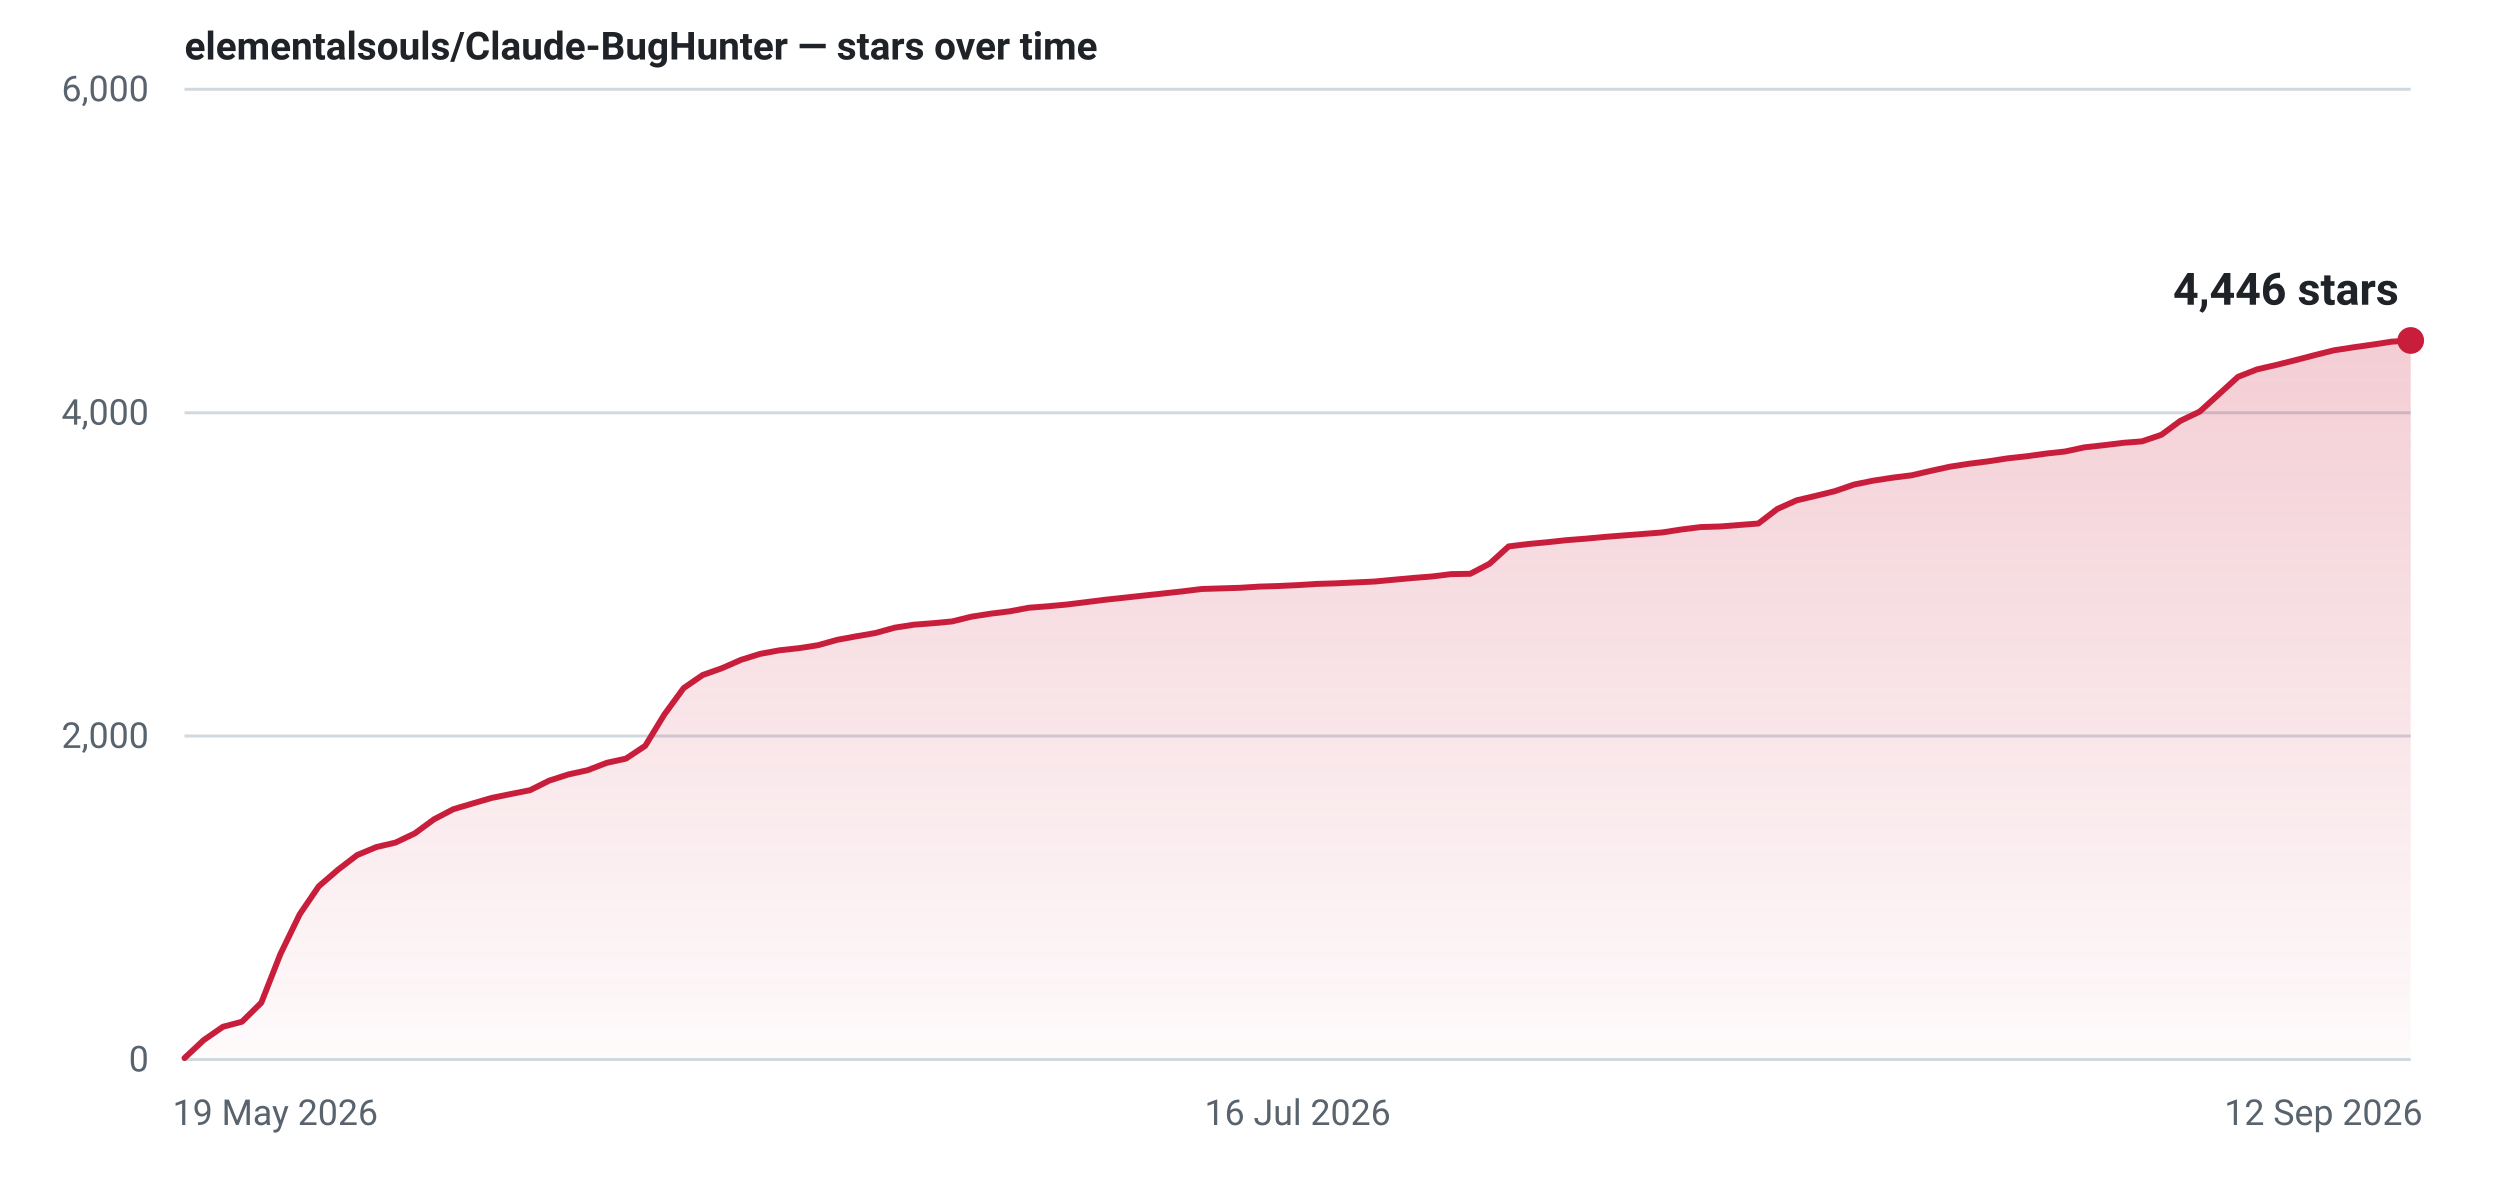
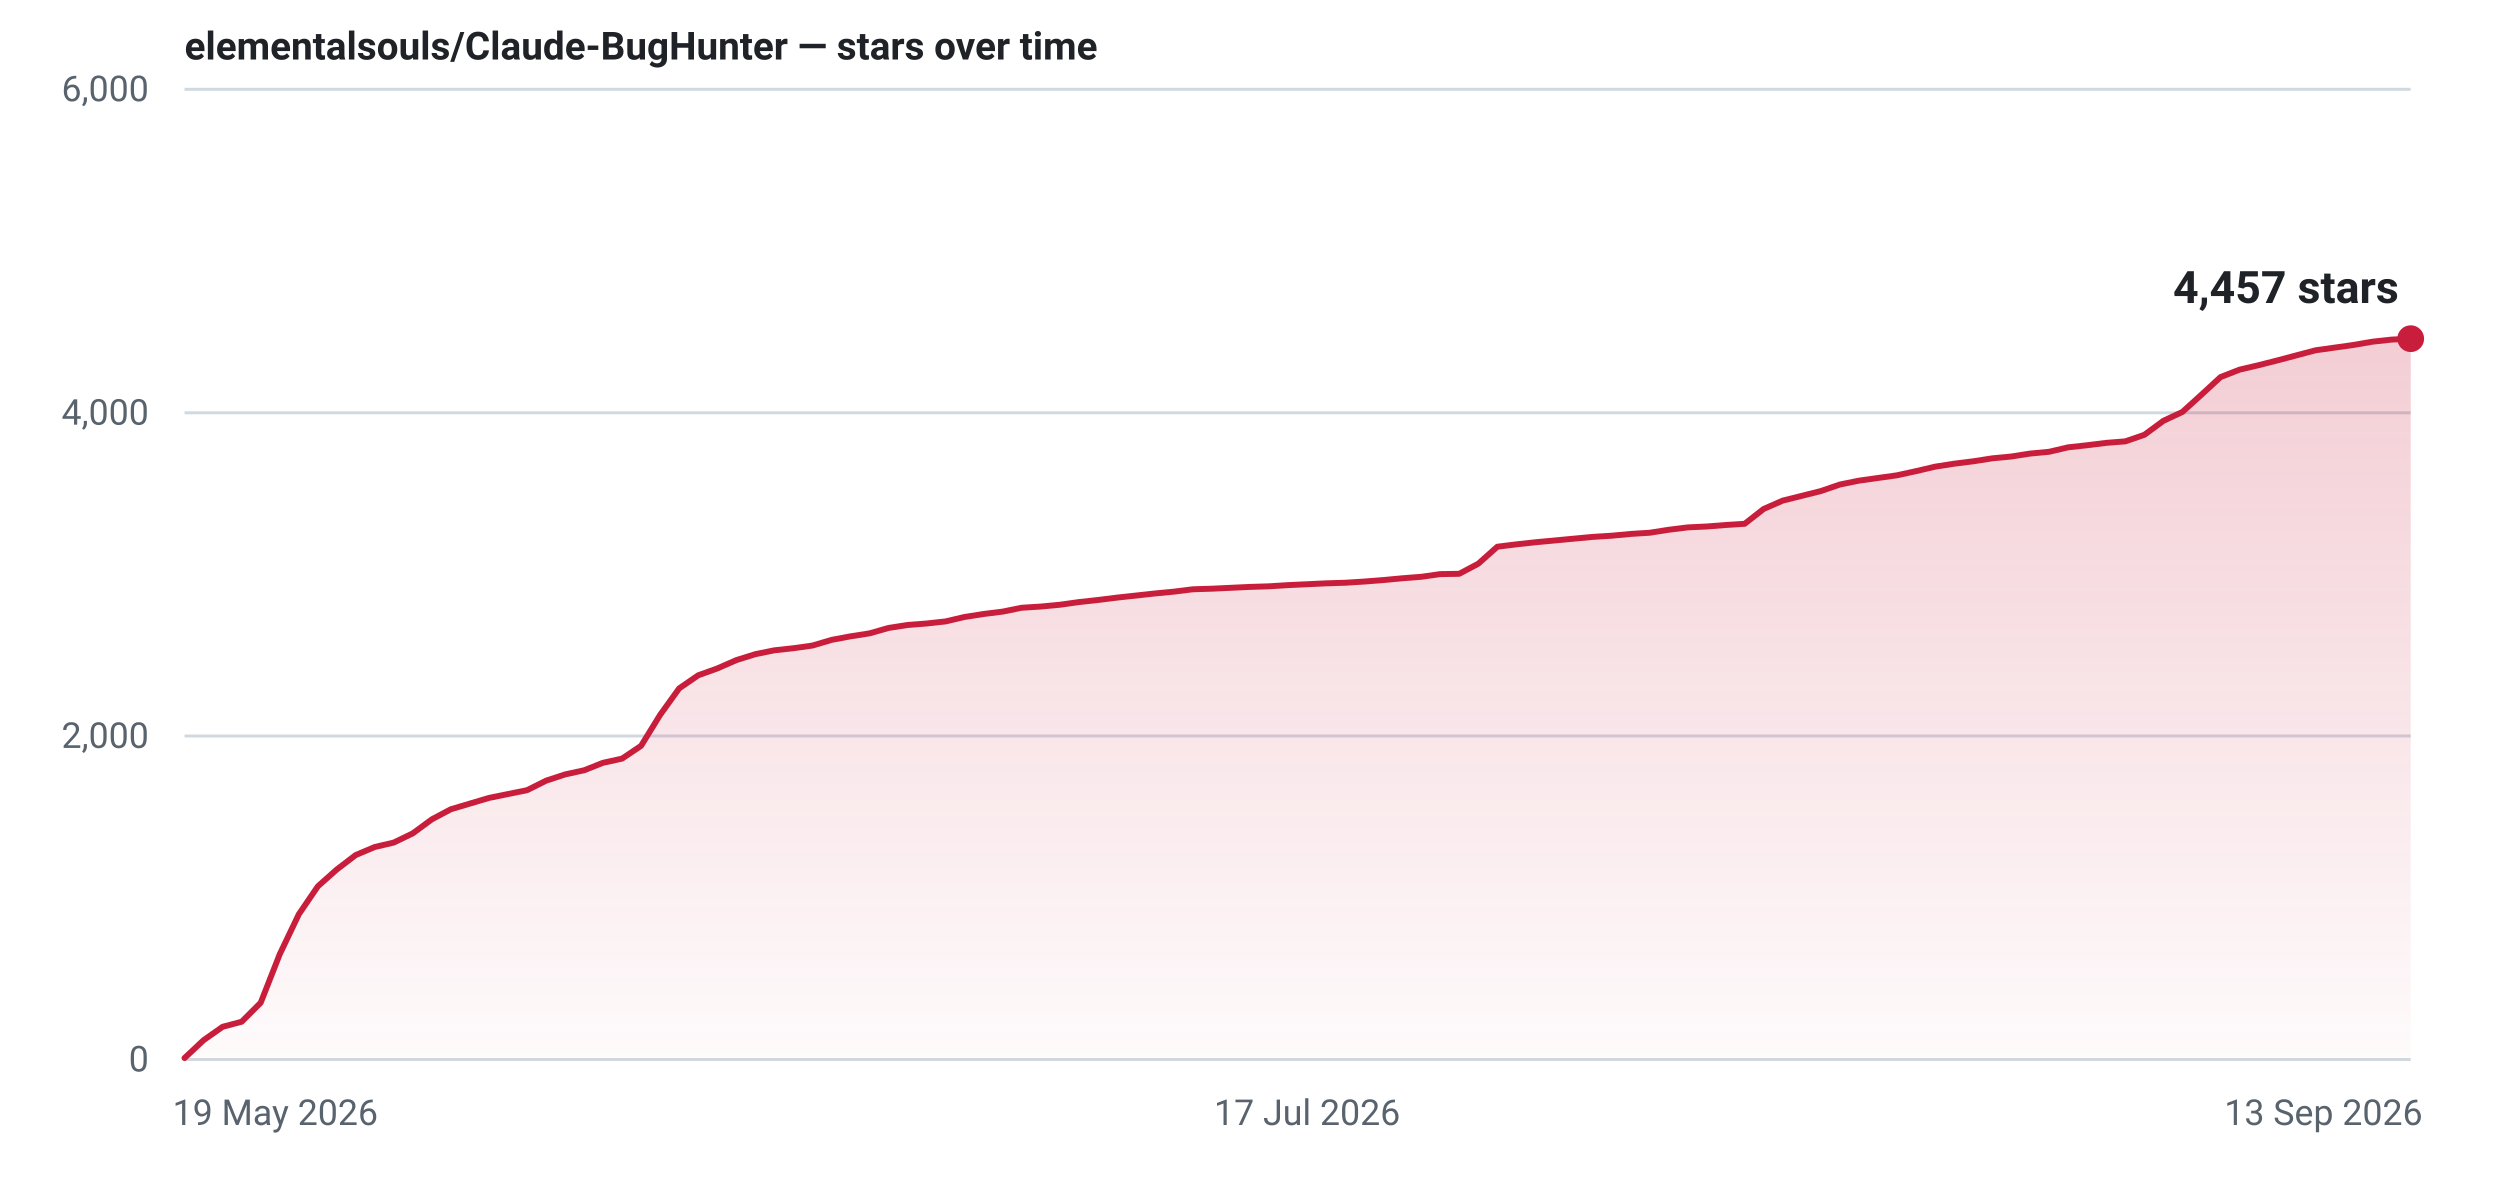
- <svg xmlns="http://www.w3.org/2000/svg" width="840" height="400" viewBox="0 0 840 400" role="img" aria-label="Star history for elementalsouls/Claude-BugHunter: 4446 stars as of 12 Sep 2026">
+ <svg xmlns="http://www.w3.org/2000/svg" width="840" height="400" viewBox="0 0 840 400" role="img" aria-label="Star history for elementalsouls/Claude-BugHunter: 4457 stars as of 13 Sep 2026">
  <defs>
    <linearGradient id="fill-light" x1="0" y1="0" x2="0" y2="1">
      <stop offset="0%" stop-color="#c81e3c" stop-opacity="0.22" />
      <stop offset="100%" stop-color="#c81e3c" stop-opacity="0.02" />
    </linearGradient>
  </defs>
  <line x1="62" y1="356.0" x2="810" y2="356.0" stroke="#d1d9e0" stroke-width="1" />
  <text x="50" y="360.0" text-anchor="end" font-family="system-ui,-apple-system,'Segoe UI',Roboto,'Helvetica Neue',Arial,sans-serif" font-size="12" font-variant-numeric="tabular-nums" fill="#59636e">0</text>
  <line x1="62" y1="247.3" x2="810" y2="247.3" stroke="#d1d9e0" stroke-width="1" />
  <text x="50" y="251.3" text-anchor="end" font-family="system-ui,-apple-system,'Segoe UI',Roboto,'Helvetica Neue',Arial,sans-serif" font-size="12" font-variant-numeric="tabular-nums" fill="#59636e">2,000</text>
  <line x1="62" y1="138.7" x2="810" y2="138.7" stroke="#d1d9e0" stroke-width="1" />
  <text x="50" y="142.7" text-anchor="end" font-family="system-ui,-apple-system,'Segoe UI',Roboto,'Helvetica Neue',Arial,sans-serif" font-size="12" font-variant-numeric="tabular-nums" fill="#59636e">4,000</text>
  <line x1="62" y1="30.0" x2="810" y2="30.0" stroke="#d1d9e0" stroke-width="1" />
  <text x="50" y="34.0" text-anchor="end" font-family="system-ui,-apple-system,'Segoe UI',Roboto,'Helvetica Neue',Arial,sans-serif" font-size="12" font-variant-numeric="tabular-nums" fill="#59636e">6,000</text>
  <text x="58.0" y="378.0" text-anchor="start" font-family="system-ui,-apple-system,'Segoe UI',Roboto,'Helvetica Neue',Arial,sans-serif" font-size="12" fill="#59636e">19 May 2026</text>
-   <text x="436.0" y="378.0" text-anchor="middle" font-family="system-ui,-apple-system,'Segoe UI',Roboto,'Helvetica Neue',Arial,sans-serif" font-size="12" fill="#59636e">16 Jul 2026</text>
-   <text x="814.0" y="378.0" text-anchor="end" font-family="system-ui,-apple-system,'Segoe UI',Roboto,'Helvetica Neue',Arial,sans-serif" font-size="12" fill="#59636e">12 Sep 2026</text>
-   <path d="M62.0,355.5 L68.4,349.5 L74.9,345.0 L81.3,343.3 L87.8,336.9 L94.2,320.6 L100.7,307.2 L107.1,297.8 L113.6,292.2 L120.0,287.3 L126.5,284.6 L132.9,283.1 L139.4,280.0 L145.8,275.3 L152.3,271.9 L158.7,270.0 L165.2,268.1 L171.6,266.8 L178.1,265.5 L184.5,262.3 L191.0,260.2 L197.4,258.8 L203.9,256.3 L210.3,254.9 L216.8,250.6 L223.2,240.1 L229.7,231.2 L236.1,226.8 L242.6,224.5 L249.0,221.7 L255.4,219.7 L261.9,218.5 L268.3,217.8 L274.8,216.8 L281.2,215.0 L287.7,213.8 L294.1,212.7 L300.6,210.9 L307.0,209.9 L313.5,209.4 L319.9,208.8 L326.4,207.2 L332.8,206.2 L339.3,205.4 L345.7,204.2 L352.2,203.7 L358.6,203.1 L365.1,202.3 L371.5,201.5 L378.0,200.8 L384.4,200.1 L390.9,199.4 L397.3,198.7 L403.8,197.9 L410.2,197.7 L416.7,197.5 L423.1,197.1 L429.6,196.9 L436.0,196.6 L442.4,196.2 L448.9,196.0 L455.3,195.7 L461.8,195.4 L468.2,194.8 L474.7,194.2 L481.1,193.7 L487.6,192.9 L494.0,192.8 L500.5,189.4 L506.9,183.6 L513.4,182.8 L519.8,182.2 L526.3,181.5 L532.7,181.0 L539.2,180.4 L545.6,179.9 L552.1,179.4 L558.5,178.9 L565.0,177.9 L571.4,177.1 L577.9,176.9 L584.3,176.4 L590.8,175.9 L597.2,171.0 L603.7,168.1 L610.1,166.6 L616.6,165.0 L623.0,162.8 L629.4,161.5 L635.9,160.5 L642.3,159.7 L648.8,158.2 L655.2,156.8 L661.7,155.8 L668.1,155.0 L674.6,154.0 L681.0,153.3 L687.5,152.4 L693.9,151.7 L700.4,150.3 L706.8,149.6 L713.3,148.8 L719.7,148.3 L726.2,146.1 L732.6,141.4 L739.1,138.3 L745.5,132.5 L752.0,126.6 L758.4,124.1 L764.9,122.6 L771.3,121.0 L777.8,119.3 L784.2,117.7 L790.7,116.7 L797.1,115.8 L803.6,114.8 L810.0,114.4 L810.0,356 L62.0,356 Z" fill="url(#fill-light)" />
-   <path d="M62.0,355.5 L68.4,349.5 L74.9,345.0 L81.3,343.3 L87.8,336.9 L94.2,320.6 L100.7,307.2 L107.1,297.8 L113.6,292.2 L120.0,287.3 L126.5,284.6 L132.9,283.1 L139.4,280.0 L145.8,275.3 L152.3,271.9 L158.7,270.0 L165.2,268.1 L171.6,266.8 L178.1,265.5 L184.5,262.3 L191.0,260.2 L197.4,258.8 L203.9,256.3 L210.3,254.9 L216.8,250.6 L223.2,240.1 L229.7,231.2 L236.1,226.8 L242.6,224.5 L249.0,221.7 L255.4,219.7 L261.9,218.5 L268.3,217.8 L274.8,216.8 L281.2,215.0 L287.7,213.8 L294.1,212.7 L300.6,210.9 L307.0,209.9 L313.5,209.4 L319.9,208.8 L326.4,207.2 L332.8,206.2 L339.3,205.4 L345.7,204.2 L352.2,203.7 L358.6,203.1 L365.1,202.3 L371.5,201.5 L378.0,200.8 L384.4,200.1 L390.9,199.4 L397.3,198.7 L403.8,197.9 L410.2,197.7 L416.7,197.5 L423.1,197.1 L429.6,196.9 L436.0,196.6 L442.4,196.2 L448.9,196.0 L455.3,195.7 L461.8,195.4 L468.2,194.8 L474.7,194.2 L481.1,193.7 L487.6,192.9 L494.0,192.8 L500.5,189.4 L506.9,183.6 L513.4,182.8 L519.8,182.2 L526.3,181.5 L532.7,181.0 L539.2,180.4 L545.6,179.9 L552.1,179.4 L558.5,178.9 L565.0,177.9 L571.4,177.1 L577.9,176.9 L584.3,176.4 L590.8,175.9 L597.2,171.0 L603.7,168.1 L610.1,166.6 L616.6,165.0 L623.0,162.8 L629.4,161.5 L635.9,160.5 L642.3,159.7 L648.8,158.2 L655.2,156.8 L661.7,155.8 L668.1,155.0 L674.6,154.0 L681.0,153.3 L687.5,152.4 L693.9,151.7 L700.4,150.3 L706.8,149.6 L713.3,148.8 L719.7,148.3 L726.2,146.1 L732.6,141.4 L739.1,138.3 L745.5,132.5 L752.0,126.6 L758.4,124.1 L764.9,122.6 L771.3,121.0 L777.8,119.3 L784.2,117.7 L790.7,116.7 L797.1,115.8 L803.6,114.8 L810.0,114.4" fill="none" stroke="#c81e3c" stroke-width="2" stroke-linejoin="round" stroke-linecap="round" />
-   <circle cx="810.0" cy="114.4" r="4.5" fill="#c81e3c" />
-   <text x="806.0" y="102.4" text-anchor="end" font-family="system-ui,-apple-system,'Segoe UI',Roboto,'Helvetica Neue',Arial,sans-serif" font-size="15" font-weight="600" font-variant-numeric="tabular-nums" fill="#1f2328">4,446 stars</text>
+   <text x="439.2" y="378.0" text-anchor="middle" font-family="system-ui,-apple-system,'Segoe UI',Roboto,'Helvetica Neue',Arial,sans-serif" font-size="12" fill="#59636e">17 Jul 2026</text>
+   <text x="814.0" y="378.0" text-anchor="end" font-family="system-ui,-apple-system,'Segoe UI',Roboto,'Helvetica Neue',Arial,sans-serif" font-size="12" fill="#59636e">13 Sep 2026</text>
+   <path d="M62.0,355.5 L68.4,349.5 L74.8,345.0 L81.2,343.3 L87.6,336.9 L94.0,320.6 L100.4,307.2 L106.8,297.8 L113.1,292.2 L119.5,287.3 L125.9,284.6 L132.3,283.1 L138.7,280.0 L145.1,275.3 L151.5,271.9 L157.9,270.0 L164.3,268.1 L170.7,266.8 L177.1,265.5 L183.5,262.3 L189.9,260.2 L196.3,258.8 L202.6,256.3 L209.0,254.9 L215.4,250.6 L221.8,240.2 L228.2,231.3 L234.6,226.9 L241.0,224.6 L247.4,221.8 L253.8,219.8 L260.2,218.5 L266.6,217.8 L273.0,216.9 L279.4,215.0 L285.8,213.8 L292.2,212.8 L298.5,211.0 L304.9,210.0 L311.3,209.5 L317.7,208.8 L324.1,207.3 L330.5,206.3 L336.9,205.5 L343.3,204.2 L349.7,203.8 L356.1,203.2 L362.5,202.3 L368.9,201.6 L375.3,200.8 L381.7,200.1 L388.1,199.4 L394.4,198.8 L400.8,198.0 L407.2,197.8 L413.6,197.5 L420.0,197.2 L426.4,197.0 L432.8,196.6 L439.2,196.3 L445.6,196.0 L452.0,195.8 L458.4,195.4 L464.8,194.9 L471.2,194.3 L477.6,193.8 L483.9,192.9 L490.3,192.8 L496.7,189.4 L503.1,183.7 L509.5,182.9 L515.9,182.2 L522.3,181.6 L528.7,181.0 L535.1,180.4 L541.5,180.0 L547.9,179.4 L554.3,179.0 L560.7,178.0 L567.1,177.2 L573.5,176.9 L579.8,176.4 L586.2,176.0 L592.6,171.0 L599.0,168.2 L605.4,166.6 L611.8,165.0 L618.2,162.8 L624.6,161.5 L631.0,160.6 L637.4,159.7 L643.8,158.3 L650.2,156.8 L656.6,155.8 L663.0,155.0 L669.4,154.0 L675.7,153.4 L682.1,152.4 L688.5,151.8 L694.9,150.3 L701.3,149.6 L707.7,148.8 L714.1,148.3 L720.5,146.1 L726.9,141.4 L733.3,138.4 L739.7,132.6 L746.1,126.7 L752.5,124.2 L758.9,122.7 L765.2,121.1 L771.6,119.4 L778.0,117.7 L784.4,116.8 L790.8,115.9 L797.2,114.8 L803.6,114.1 L810.0,113.8 L810.0,356 L62.0,356 Z" fill="url(#fill-light)" />
+   <path d="M62.0,355.5 L68.4,349.5 L74.8,345.0 L81.2,343.3 L87.6,336.9 L94.0,320.6 L100.4,307.2 L106.8,297.8 L113.1,292.2 L119.5,287.3 L125.9,284.6 L132.3,283.1 L138.7,280.0 L145.1,275.3 L151.5,271.9 L157.9,270.0 L164.3,268.1 L170.7,266.8 L177.1,265.5 L183.5,262.3 L189.9,260.2 L196.3,258.8 L202.6,256.3 L209.0,254.9 L215.4,250.6 L221.8,240.2 L228.2,231.3 L234.6,226.9 L241.0,224.6 L247.4,221.8 L253.8,219.8 L260.2,218.5 L266.6,217.8 L273.0,216.9 L279.4,215.0 L285.8,213.8 L292.2,212.8 L298.5,211.0 L304.9,210.0 L311.3,209.5 L317.7,208.8 L324.1,207.3 L330.5,206.3 L336.9,205.5 L343.3,204.2 L349.7,203.8 L356.1,203.2 L362.5,202.3 L368.9,201.6 L375.3,200.8 L381.7,200.1 L388.1,199.4 L394.4,198.8 L400.8,198.0 L407.2,197.8 L413.6,197.5 L420.0,197.2 L426.4,197.0 L432.8,196.6 L439.2,196.3 L445.6,196.0 L452.0,195.8 L458.4,195.4 L464.8,194.9 L471.2,194.3 L477.6,193.8 L483.9,192.9 L490.3,192.8 L496.7,189.4 L503.1,183.7 L509.5,182.9 L515.9,182.2 L522.3,181.6 L528.7,181.0 L535.1,180.4 L541.5,180.0 L547.9,179.4 L554.3,179.0 L560.7,178.0 L567.1,177.2 L573.5,176.9 L579.8,176.4 L586.2,176.0 L592.6,171.0 L599.0,168.2 L605.4,166.6 L611.8,165.0 L618.2,162.8 L624.6,161.5 L631.0,160.6 L637.4,159.7 L643.8,158.3 L650.2,156.8 L656.6,155.8 L663.0,155.0 L669.4,154.0 L675.7,153.4 L682.1,152.4 L688.5,151.8 L694.9,150.3 L701.3,149.6 L707.7,148.8 L714.1,148.3 L720.5,146.1 L726.9,141.4 L733.3,138.4 L739.7,132.6 L746.1,126.7 L752.5,124.2 L758.9,122.7 L765.2,121.1 L771.6,119.4 L778.0,117.7 L784.4,116.8 L790.8,115.9 L797.2,114.8 L803.6,114.1 L810.0,113.8" fill="none" stroke="#c81e3c" stroke-width="2" stroke-linejoin="round" stroke-linecap="round" />
+   <circle cx="810.0" cy="113.8" r="4.5" fill="#c81e3c" />
+   <text x="806.0" y="101.8" text-anchor="end" font-family="system-ui,-apple-system,'Segoe UI',Roboto,'Helvetica Neue',Arial,sans-serif" font-size="15" font-weight="600" font-variant-numeric="tabular-nums" fill="#1f2328">4,457 stars</text>
  <text x="62" y="20" font-family="system-ui,-apple-system,'Segoe UI',Roboto,'Helvetica Neue',Arial,sans-serif" font-size="13" font-weight="600" fill="#1f2328">elementalsouls/Claude-BugHunter — stars over time</text>
</svg>
